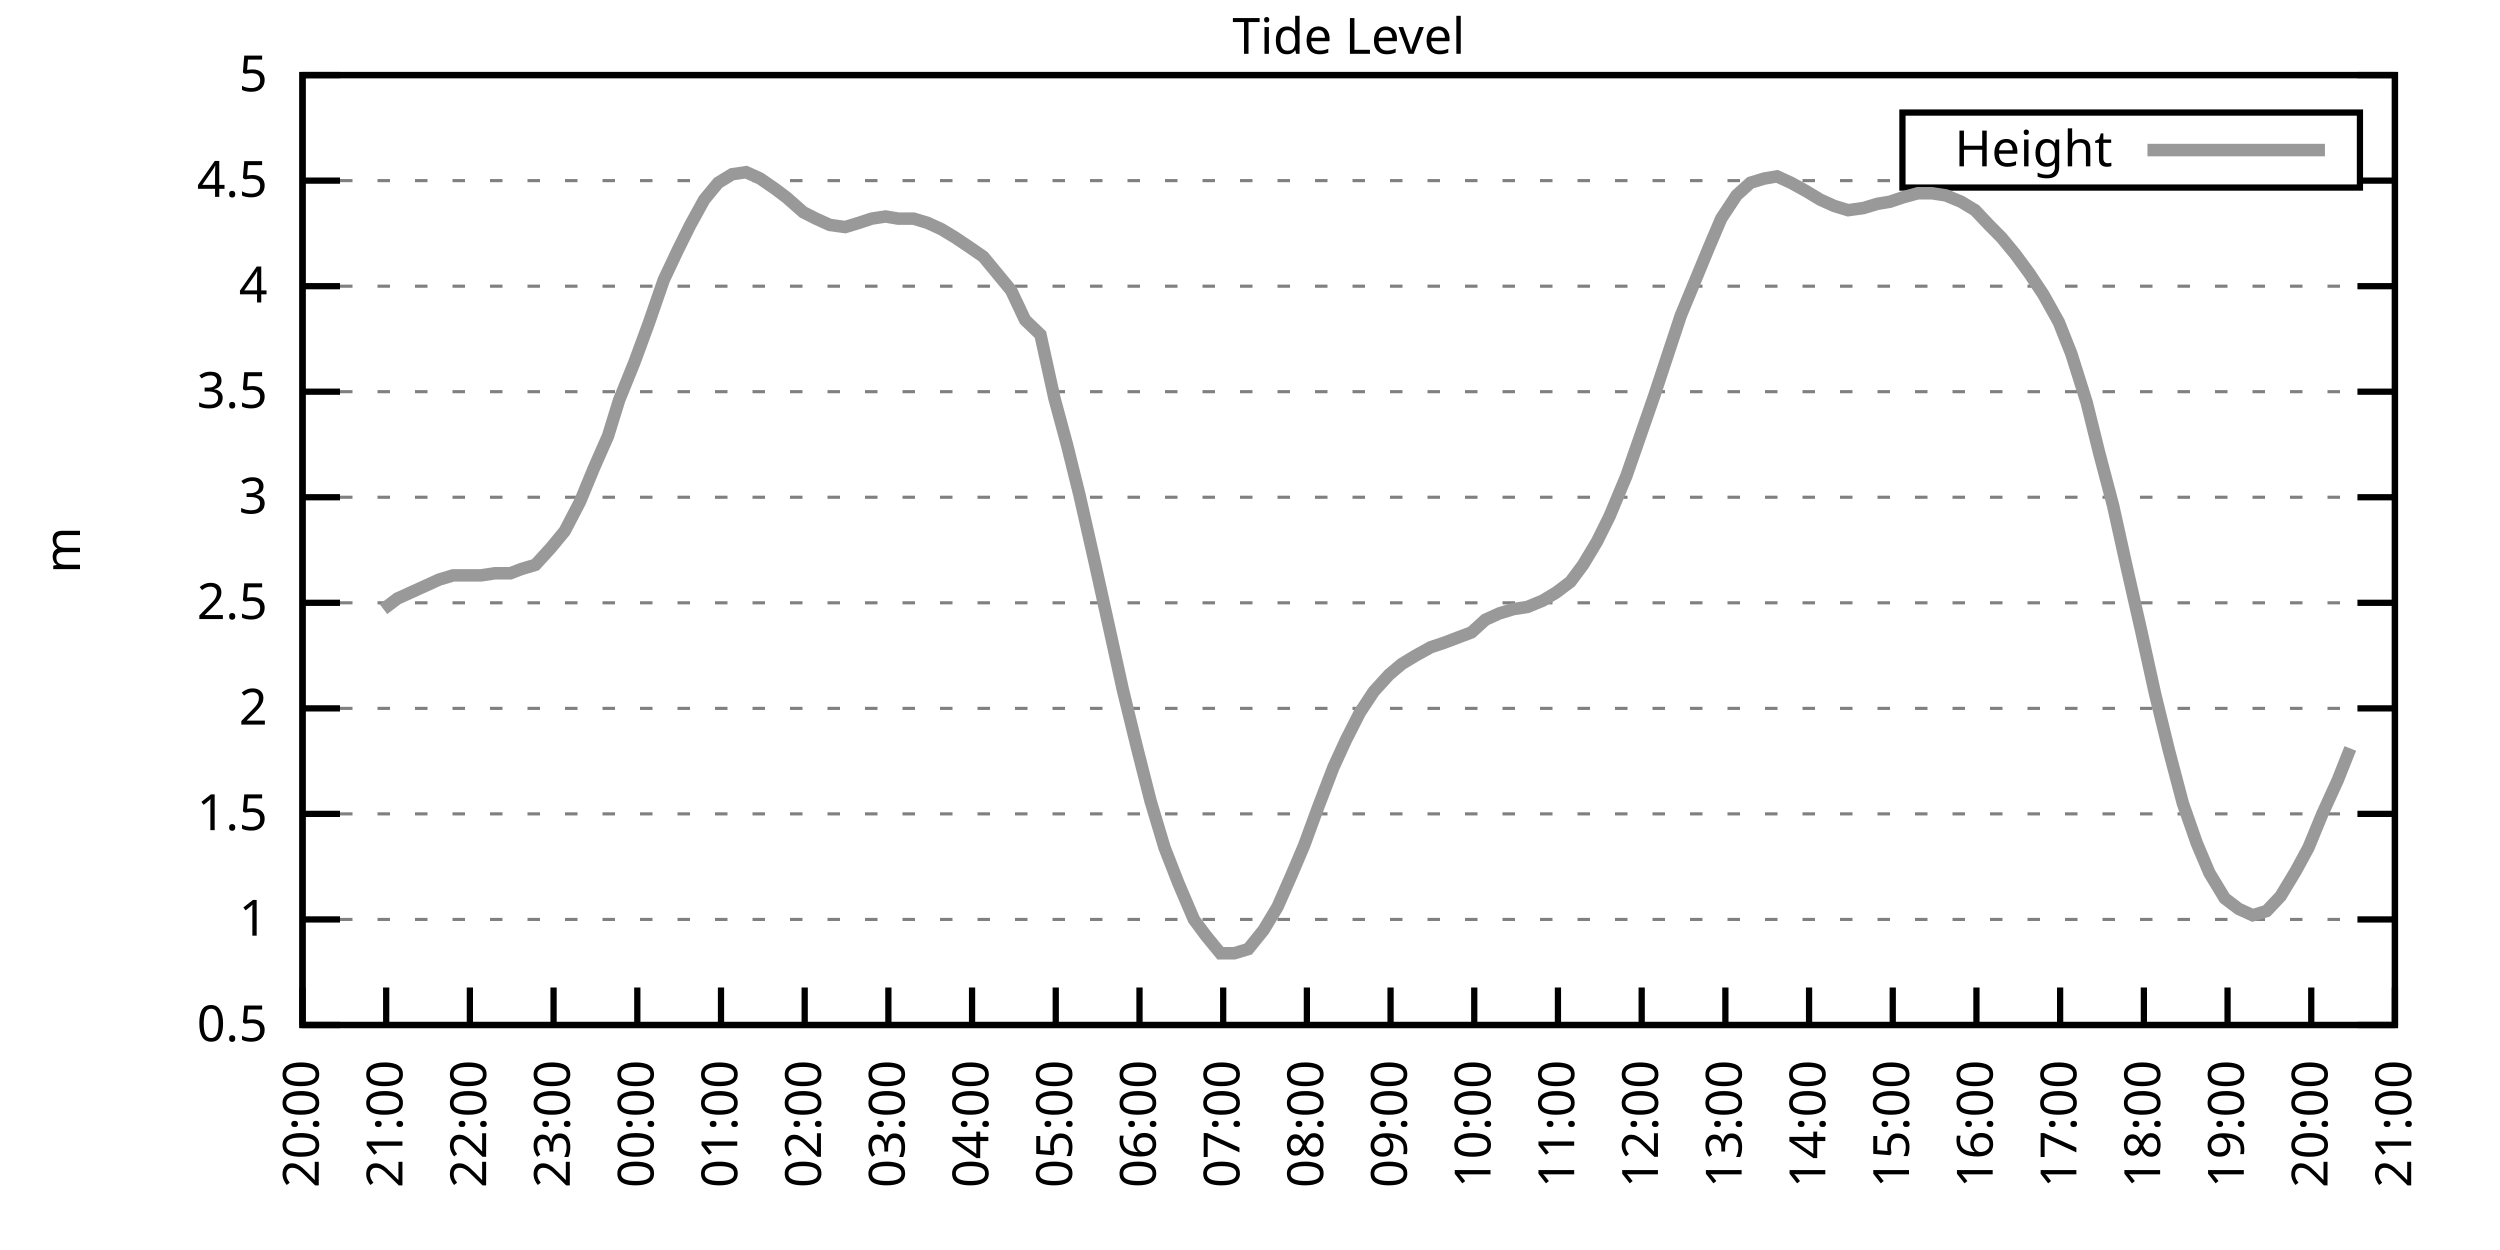
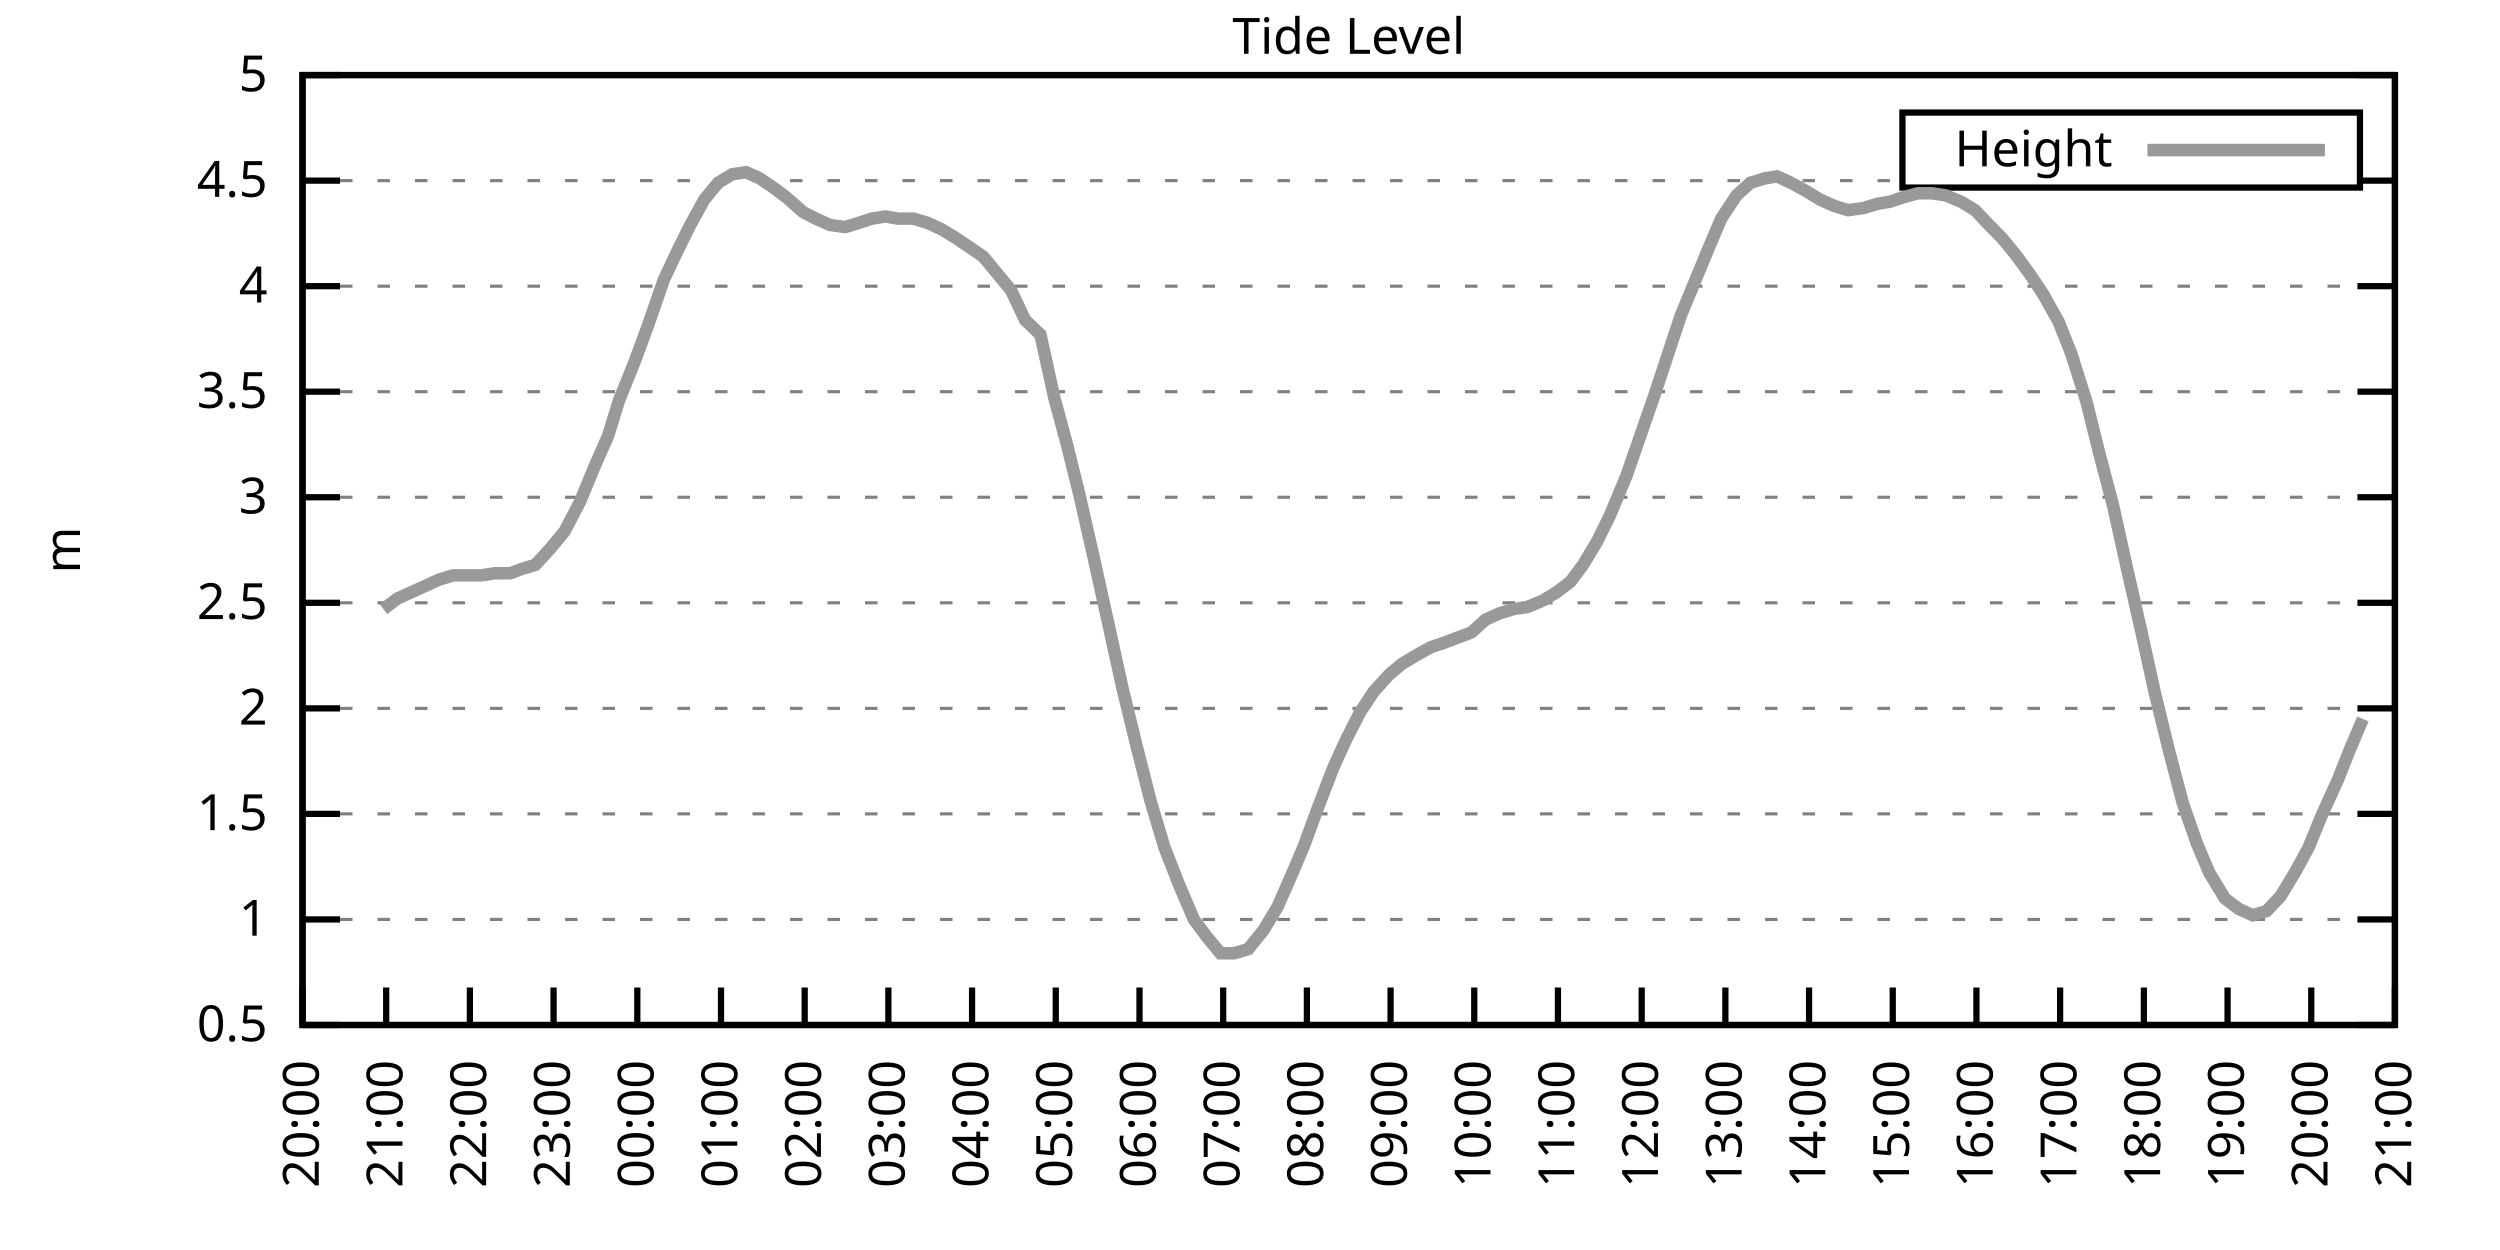
<svg xmlns="http://www.w3.org/2000/svg" xmlns:xlink="http://www.w3.org/1999/xlink" width="400" height="200" viewBox="0 0 400 200">
  <g id="gnuplot_canvas">
    <rect x="0" y="0" width="400" height="200" fill="none" />
    <defs>
      <circle id="gpDot" r="0.5" stroke-width="0.5" stroke="currentColor" />
      <path id="gpPt0" stroke-width="0.333" stroke="currentColor" d="M-1,0 h2 M0,-1 v2" />
      <path id="gpPt1" stroke-width="0.333" stroke="currentColor" d="M-1,-1 L1,1 M1,-1 L-1,1" />
      <path id="gpPt2" stroke-width="0.333" stroke="currentColor" d="M-1,0 L1,0 M0,-1 L0,1 M-1,-1 L1,1 M-1,1 L1,-1" />
      <rect id="gpPt3" stroke-width="0.333" stroke="currentColor" x="-1" y="-1" width="2" height="2" />
      <rect id="gpPt4" stroke-width="0.333" stroke="currentColor" fill="currentColor" x="-1" y="-1" width="2" height="2" />
      <circle id="gpPt5" stroke-width="0.333" stroke="currentColor" cx="0" cy="0" r="1" />
      <use xlink:href="#gpPt5" id="gpPt6" fill="currentColor" stroke="none" />
      <path id="gpPt7" stroke-width="0.333" stroke="currentColor" d="M0,-1.33 L-1.33,0.67 L1.33,0.67 z" />
      <use xlink:href="#gpPt7" id="gpPt8" fill="currentColor" stroke="none" />
      <use xlink:href="#gpPt7" id="gpPt9" stroke="currentColor" transform="rotate(180)" />
      <use xlink:href="#gpPt9" id="gpPt10" fill="currentColor" stroke="none" />
      <use xlink:href="#gpPt3" id="gpPt11" stroke="currentColor" transform="rotate(45)" />
      <use xlink:href="#gpPt11" id="gpPt12" fill="currentColor" stroke="none" />
      <path id="gpPt13" stroke-width="0.333" stroke="currentColor" d="M0,1.330 L1.265,0.411 L0.782,-1.067 L-0.782,-1.076 L-1.265,0.411 z" />
      <use xlink:href="#gpPt13" id="gpPt14" fill="currentColor" stroke="none" />
      <filter id="textbox" filterUnits="objectBoundingBox" x="0" y="0" height="1" width="1">
        <feFlood flood-color="white" flood-opacity="1" result="bgnd" />
        <feComposite in="SourceGraphic" in2="bgnd" operator="atop" />
      </filter>
      <filter id="greybox" filterUnits="objectBoundingBox" x="0" y="0" height="1" width="1">
        <feFlood flood-color="lightgrey" flood-opacity="1" result="grey" />
        <feComposite in="SourceGraphic" in2="grey" operator="atop" />
      </filter>
    </defs>
    <g fill="none" color="white" stroke="currentColor" stroke-width="1.00" stroke-linecap="butt" stroke-linejoin="miter">
</g>
    <g fill="none" color="black" stroke="currentColor" stroke-width="1.00" stroke-linecap="butt" stroke-linejoin="miter">
      <g stroke="none" shape-rendering="crispEdges">
        <polygon fill="rgb(255, 255, 255)" points="48.40,164.00 383.18,164.00 383.18,12.02 48.40,12.02 " />
      </g>
    </g>
    <g fill="none" color="black" stroke="currentColor" stroke-width="1.00" stroke-linecap="butt" stroke-linejoin="miter">
</g>
    <g fill="none" color="black" stroke="black" stroke-width="0.50" stroke-linecap="butt" stroke-linejoin="miter">
</g>
    <g fill="none" color="gray" stroke="currentColor" stroke-width="0.50" stroke-linecap="butt" stroke-linejoin="miter">
      <path stroke="gray" stroke-dasharray="2,4" class="gridline" d="M48.40,164.00 L383.19,164.00  " />
    </g>
    <g fill="none" color="gray" stroke="gray" stroke-width="1.00" stroke-linecap="butt" stroke-linejoin="miter">
</g>
    <g fill="none" color="black" stroke="currentColor" stroke-width="1.00" stroke-linecap="butt" stroke-linejoin="miter">
      <path stroke="black" d="M48.40,164.00 L54.40,164.00 M383.19,164.00 L377.19,164.00  " />
      <g transform="translate(42.80,166.60)" stroke="none" fill="black" font-family="Sans" font-size="8.00" text-anchor="end">
        <text>
          <tspan font-family="Sans"> 0.5</tspan>
        </text>
      </g>
    </g>
    <g fill="none" color="black" stroke="currentColor" stroke-width="1.00" stroke-linecap="butt" stroke-linejoin="miter">
</g>
    <g fill="none" color="black" stroke="black" stroke-width="0.50" stroke-linecap="butt" stroke-linejoin="miter">
</g>
    <g fill="none" color="gray" stroke="currentColor" stroke-width="0.50" stroke-linecap="butt" stroke-linejoin="miter">
      <path stroke="gray" stroke-dasharray="2,4" class="gridline" d="M48.40,147.11 L383.19,147.11  " />
    </g>
    <g fill="none" color="gray" stroke="gray" stroke-width="1.00" stroke-linecap="butt" stroke-linejoin="miter">
</g>
    <g fill="none" color="black" stroke="currentColor" stroke-width="1.00" stroke-linecap="butt" stroke-linejoin="miter">
      <path stroke="black" d="M48.40,147.11 L54.40,147.11 M383.19,147.11 L377.19,147.11  " />
      <g transform="translate(42.80,149.71)" stroke="none" fill="black" font-family="Sans" font-size="8.00" text-anchor="end">
        <text>
          <tspan font-family="Sans"> 1</tspan>
        </text>
      </g>
    </g>
    <g fill="none" color="black" stroke="currentColor" stroke-width="1.00" stroke-linecap="butt" stroke-linejoin="miter">
</g>
    <g fill="none" color="black" stroke="black" stroke-width="0.50" stroke-linecap="butt" stroke-linejoin="miter">
</g>
    <g fill="none" color="gray" stroke="currentColor" stroke-width="0.50" stroke-linecap="butt" stroke-linejoin="miter">
      <path stroke="gray" stroke-dasharray="2,4" class="gridline" d="M48.40,130.22 L383.19,130.22  " />
    </g>
    <g fill="none" color="gray" stroke="gray" stroke-width="1.00" stroke-linecap="butt" stroke-linejoin="miter">
</g>
    <g fill="none" color="black" stroke="currentColor" stroke-width="1.00" stroke-linecap="butt" stroke-linejoin="miter">
      <path stroke="black" d="M48.40,130.22 L54.40,130.22 M383.19,130.22 L377.19,130.22  " />
      <g transform="translate(42.80,132.82)" stroke="none" fill="black" font-family="Sans" font-size="8.00" text-anchor="end">
        <text>
          <tspan font-family="Sans"> 1.5</tspan>
        </text>
      </g>
    </g>
    <g fill="none" color="black" stroke="currentColor" stroke-width="1.00" stroke-linecap="butt" stroke-linejoin="miter">
</g>
    <g fill="none" color="black" stroke="black" stroke-width="0.50" stroke-linecap="butt" stroke-linejoin="miter">
</g>
    <g fill="none" color="gray" stroke="currentColor" stroke-width="0.50" stroke-linecap="butt" stroke-linejoin="miter">
      <path stroke="gray" stroke-dasharray="2,4" class="gridline" d="M48.40,113.34 L383.19,113.34  " />
    </g>
    <g fill="none" color="gray" stroke="gray" stroke-width="1.00" stroke-linecap="butt" stroke-linejoin="miter">
</g>
    <g fill="none" color="black" stroke="currentColor" stroke-width="1.00" stroke-linecap="butt" stroke-linejoin="miter">
      <path stroke="black" d="M48.40,113.34 L54.40,113.34 M383.19,113.34 L377.19,113.34  " />
      <g transform="translate(42.80,115.94)" stroke="none" fill="black" font-family="Sans" font-size="8.00" text-anchor="end">
        <text>
          <tspan font-family="Sans"> 2</tspan>
        </text>
      </g>
    </g>
    <g fill="none" color="black" stroke="currentColor" stroke-width="1.00" stroke-linecap="butt" stroke-linejoin="miter">
</g>
    <g fill="none" color="black" stroke="black" stroke-width="0.50" stroke-linecap="butt" stroke-linejoin="miter">
</g>
    <g fill="none" color="gray" stroke="currentColor" stroke-width="0.50" stroke-linecap="butt" stroke-linejoin="miter">
      <path stroke="gray" stroke-dasharray="2,4" class="gridline" d="M48.40,96.45 L383.19,96.45  " />
    </g>
    <g fill="none" color="gray" stroke="gray" stroke-width="1.00" stroke-linecap="butt" stroke-linejoin="miter">
</g>
    <g fill="none" color="black" stroke="currentColor" stroke-width="1.00" stroke-linecap="butt" stroke-linejoin="miter">
      <path stroke="black" d="M48.40,96.45 L54.40,96.45 M383.19,96.45 L377.19,96.45  " />
      <g transform="translate(42.80,99.05)" stroke="none" fill="black" font-family="Sans" font-size="8.00" text-anchor="end">
        <text>
          <tspan font-family="Sans"> 2.5</tspan>
        </text>
      </g>
    </g>
    <g fill="none" color="black" stroke="currentColor" stroke-width="1.00" stroke-linecap="butt" stroke-linejoin="miter">
</g>
    <g fill="none" color="black" stroke="black" stroke-width="0.50" stroke-linecap="butt" stroke-linejoin="miter">
</g>
    <g fill="none" color="gray" stroke="currentColor" stroke-width="0.50" stroke-linecap="butt" stroke-linejoin="miter">
      <path stroke="gray" stroke-dasharray="2,4" class="gridline" d="M48.40,79.56 L383.19,79.56  " />
    </g>
    <g fill="none" color="gray" stroke="gray" stroke-width="1.00" stroke-linecap="butt" stroke-linejoin="miter">
</g>
    <g fill="none" color="black" stroke="currentColor" stroke-width="1.00" stroke-linecap="butt" stroke-linejoin="miter">
      <path stroke="black" d="M48.40,79.56 L54.40,79.56 M383.19,79.56 L377.19,79.56  " />
      <g transform="translate(42.80,82.16)" stroke="none" fill="black" font-family="Sans" font-size="8.00" text-anchor="end">
        <text>
          <tspan font-family="Sans"> 3</tspan>
        </text>
      </g>
    </g>
    <g fill="none" color="black" stroke="currentColor" stroke-width="1.00" stroke-linecap="butt" stroke-linejoin="miter">
</g>
    <g fill="none" color="black" stroke="black" stroke-width="0.50" stroke-linecap="butt" stroke-linejoin="miter">
</g>
    <g fill="none" color="gray" stroke="currentColor" stroke-width="0.50" stroke-linecap="butt" stroke-linejoin="miter">
      <path stroke="gray" stroke-dasharray="2,4" class="gridline" d="M48.40,62.67 L383.19,62.67  " />
    </g>
    <g fill="none" color="gray" stroke="gray" stroke-width="1.00" stroke-linecap="butt" stroke-linejoin="miter">
</g>
    <g fill="none" color="black" stroke="currentColor" stroke-width="1.00" stroke-linecap="butt" stroke-linejoin="miter">
      <path stroke="black" d="M48.40,62.67 L54.40,62.67 M383.19,62.67 L377.19,62.67  " />
      <g transform="translate(42.80,65.27)" stroke="none" fill="black" font-family="Sans" font-size="8.00" text-anchor="end">
        <text>
          <tspan font-family="Sans"> 3.5</tspan>
        </text>
      </g>
    </g>
    <g fill="none" color="black" stroke="currentColor" stroke-width="1.00" stroke-linecap="butt" stroke-linejoin="miter">
</g>
    <g fill="none" color="black" stroke="black" stroke-width="0.50" stroke-linecap="butt" stroke-linejoin="miter">
</g>
    <g fill="none" color="gray" stroke="currentColor" stroke-width="0.50" stroke-linecap="butt" stroke-linejoin="miter">
      <path stroke="gray" stroke-dasharray="2,4" class="gridline" d="M48.40,45.79 L383.19,45.79  " />
    </g>
    <g fill="none" color="gray" stroke="gray" stroke-width="1.00" stroke-linecap="butt" stroke-linejoin="miter">
</g>
    <g fill="none" color="black" stroke="currentColor" stroke-width="1.00" stroke-linecap="butt" stroke-linejoin="miter">
      <path stroke="black" d="M48.40,45.79 L54.40,45.79 M383.19,45.79 L377.19,45.79  " />
      <g transform="translate(42.80,48.39)" stroke="none" fill="black" font-family="Sans" font-size="8.00" text-anchor="end">
        <text>
          <tspan font-family="Sans"> 4</tspan>
        </text>
      </g>
    </g>
    <g fill="none" color="black" stroke="currentColor" stroke-width="1.00" stroke-linecap="butt" stroke-linejoin="miter">
</g>
    <g fill="none" color="black" stroke="black" stroke-width="0.50" stroke-linecap="butt" stroke-linejoin="miter">
</g>
    <g fill="none" color="gray" stroke="currentColor" stroke-width="0.50" stroke-linecap="butt" stroke-linejoin="miter">
      <path stroke="gray" stroke-dasharray="2,4" class="gridline" d="M48.40,28.90 L304.39,28.90 M377.59,28.90 L383.19,28.90  " />
    </g>
    <g fill="none" color="gray" stroke="gray" stroke-width="1.00" stroke-linecap="butt" stroke-linejoin="miter">
</g>
    <g fill="none" color="black" stroke="currentColor" stroke-width="1.00" stroke-linecap="butt" stroke-linejoin="miter">
      <path stroke="black" d="M48.40,28.90 L54.40,28.90 M383.19,28.90 L377.19,28.90  " />
      <g transform="translate(42.80,31.50)" stroke="none" fill="black" font-family="Sans" font-size="8.00" text-anchor="end">
        <text>
          <tspan font-family="Sans"> 4.5</tspan>
        </text>
      </g>
    </g>
    <g fill="none" color="black" stroke="currentColor" stroke-width="1.00" stroke-linecap="butt" stroke-linejoin="miter">
</g>
    <g fill="none" color="black" stroke="black" stroke-width="0.50" stroke-linecap="butt" stroke-linejoin="miter">
</g>
    <g fill="none" color="gray" stroke="currentColor" stroke-width="0.50" stroke-linecap="butt" stroke-linejoin="miter">
      <path stroke="gray" stroke-dasharray="2,4" class="gridline" d="M48.40,12.01 L383.19,12.01  " />
    </g>
    <g fill="none" color="gray" stroke="gray" stroke-width="1.00" stroke-linecap="butt" stroke-linejoin="miter">
</g>
    <g fill="none" color="black" stroke="currentColor" stroke-width="1.00" stroke-linecap="butt" stroke-linejoin="miter">
      <path stroke="black" d="M48.40,12.01 L54.40,12.01 M383.19,12.01 L377.19,12.01  " />
      <g transform="translate(42.80,14.61)" stroke="none" fill="black" font-family="Sans" font-size="8.00" text-anchor="end">
        <text>
          <tspan font-family="Sans"> 5</tspan>
        </text>
      </g>
    </g>
    <g fill="none" color="black" stroke="currentColor" stroke-width="1.00" stroke-linecap="butt" stroke-linejoin="miter">
      <path stroke="black" d="M48.40,164.00 L48.40,158.00  " />
      <g transform="translate(51.00,169.60) rotate(270.00)" stroke="none" fill="black" font-family="Sans" font-size="8.00" text-anchor="end">
        <text>
          <tspan font-family="Sans">20:00</tspan>
        </text>
      </g>
    </g>
    <g fill="none" color="black" stroke="currentColor" stroke-width="1.00" stroke-linecap="butt" stroke-linejoin="miter">
      <path stroke="black" d="M61.79,164.00 L61.79,158.00  " />
      <g transform="translate(64.39,169.60) rotate(270.00)" stroke="none" fill="black" font-family="Sans" font-size="8.00" text-anchor="end">
        <text>
          <tspan font-family="Sans">21:00</tspan>
        </text>
      </g>
    </g>
    <g fill="none" color="black" stroke="currentColor" stroke-width="1.00" stroke-linecap="butt" stroke-linejoin="miter">
      <path stroke="black" d="M75.18,164.00 L75.18,158.00  " />
      <g transform="translate(77.78,169.60) rotate(270.00)" stroke="none" fill="black" font-family="Sans" font-size="8.00" text-anchor="end">
        <text>
          <tspan font-family="Sans">22:00</tspan>
        </text>
      </g>
    </g>
    <g fill="none" color="black" stroke="currentColor" stroke-width="1.00" stroke-linecap="butt" stroke-linejoin="miter">
      <path stroke="black" d="M88.57,164.00 L88.57,158.00  " />
      <g transform="translate(91.17,169.60) rotate(270.00)" stroke="none" fill="black" font-family="Sans" font-size="8.00" text-anchor="end">
        <text>
          <tspan font-family="Sans">23:00</tspan>
        </text>
      </g>
    </g>
    <g fill="none" color="black" stroke="currentColor" stroke-width="1.00" stroke-linecap="butt" stroke-linejoin="miter">
      <path stroke="black" d="M101.97,164.00 L101.97,158.00  " />
      <g transform="translate(104.57,169.60) rotate(270.00)" stroke="none" fill="black" font-family="Sans" font-size="8.00" text-anchor="end">
        <text>
          <tspan font-family="Sans">00:00</tspan>
        </text>
      </g>
    </g>
    <g fill="none" color="black" stroke="currentColor" stroke-width="1.00" stroke-linecap="butt" stroke-linejoin="miter">
      <path stroke="black" d="M115.36,164.00 L115.36,158.00  " />
      <g transform="translate(117.96,169.60) rotate(270.00)" stroke="none" fill="black" font-family="Sans" font-size="8.00" text-anchor="end">
        <text>
          <tspan font-family="Sans">01:00</tspan>
        </text>
      </g>
    </g>
    <g fill="none" color="black" stroke="currentColor" stroke-width="1.00" stroke-linecap="butt" stroke-linejoin="miter">
      <path stroke="black" d="M128.75,164.00 L128.75,158.00  " />
      <g transform="translate(131.35,169.60) rotate(270.00)" stroke="none" fill="black" font-family="Sans" font-size="8.00" text-anchor="end">
        <text>
          <tspan font-family="Sans">02:00</tspan>
        </text>
      </g>
    </g>
    <g fill="none" color="black" stroke="currentColor" stroke-width="1.00" stroke-linecap="butt" stroke-linejoin="miter">
      <path stroke="black" d="M142.14,164.00 L142.14,158.00  " />
      <g transform="translate(144.74,169.60) rotate(270.00)" stroke="none" fill="black" font-family="Sans" font-size="8.00" text-anchor="end">
        <text>
          <tspan font-family="Sans">03:00</tspan>
        </text>
      </g>
    </g>
    <g fill="none" color="black" stroke="currentColor" stroke-width="1.00" stroke-linecap="butt" stroke-linejoin="miter">
      <path stroke="black" d="M155.53,164.00 L155.53,158.00  " />
      <g transform="translate(158.13,169.60) rotate(270.00)" stroke="none" fill="black" font-family="Sans" font-size="8.00" text-anchor="end">
        <text>
          <tspan font-family="Sans">04:00</tspan>
        </text>
      </g>
    </g>
    <g fill="none" color="black" stroke="currentColor" stroke-width="1.00" stroke-linecap="butt" stroke-linejoin="miter">
      <path stroke="black" d="M168.92,164.00 L168.92,158.00  " />
      <g transform="translate(171.52,169.60) rotate(270.00)" stroke="none" fill="black" font-family="Sans" font-size="8.00" text-anchor="end">
        <text>
          <tspan font-family="Sans">05:00</tspan>
        </text>
      </g>
    </g>
    <g fill="none" color="black" stroke="currentColor" stroke-width="1.00" stroke-linecap="butt" stroke-linejoin="miter">
      <path stroke="black" d="M182.32,164.00 L182.32,158.00  " />
      <g transform="translate(184.92,169.60) rotate(270.00)" stroke="none" fill="black" font-family="Sans" font-size="8.00" text-anchor="end">
        <text>
          <tspan font-family="Sans">06:00</tspan>
        </text>
      </g>
    </g>
    <g fill="none" color="black" stroke="currentColor" stroke-width="1.00" stroke-linecap="butt" stroke-linejoin="miter">
      <path stroke="black" d="M195.71,164.00 L195.71,158.00  " />
      <g transform="translate(198.31,169.60) rotate(270.00)" stroke="none" fill="black" font-family="Sans" font-size="8.00" text-anchor="end">
        <text>
          <tspan font-family="Sans">07:00</tspan>
        </text>
      </g>
    </g>
    <g fill="none" color="black" stroke="currentColor" stroke-width="1.00" stroke-linecap="butt" stroke-linejoin="miter">
      <path stroke="black" d="M209.10,164.00 L209.10,158.00  " />
      <g transform="translate(211.70,169.60) rotate(270.00)" stroke="none" fill="black" font-family="Sans" font-size="8.00" text-anchor="end">
        <text>
          <tspan font-family="Sans">08:00</tspan>
        </text>
      </g>
    </g>
    <g fill="none" color="black" stroke="currentColor" stroke-width="1.00" stroke-linecap="butt" stroke-linejoin="miter">
      <path stroke="black" d="M222.49,164.00 L222.49,158.00  " />
      <g transform="translate(225.09,169.60) rotate(270.00)" stroke="none" fill="black" font-family="Sans" font-size="8.00" text-anchor="end">
        <text>
          <tspan font-family="Sans">09:00</tspan>
        </text>
      </g>
    </g>
    <g fill="none" color="black" stroke="currentColor" stroke-width="1.00" stroke-linecap="butt" stroke-linejoin="miter">
      <path stroke="black" d="M235.88,164.00 L235.88,158.00  " />
      <g transform="translate(238.48,169.60) rotate(270.00)" stroke="none" fill="black" font-family="Sans" font-size="8.00" text-anchor="end">
        <text>
          <tspan font-family="Sans">10:00</tspan>
        </text>
      </g>
    </g>
    <g fill="none" color="black" stroke="currentColor" stroke-width="1.00" stroke-linecap="butt" stroke-linejoin="miter">
      <path stroke="black" d="M249.27,164.00 L249.27,158.00  " />
      <g transform="translate(251.87,169.60) rotate(270.00)" stroke="none" fill="black" font-family="Sans" font-size="8.00" text-anchor="end">
        <text>
          <tspan font-family="Sans">11:00</tspan>
        </text>
      </g>
    </g>
    <g fill="none" color="black" stroke="currentColor" stroke-width="1.00" stroke-linecap="butt" stroke-linejoin="miter">
      <path stroke="black" d="M262.67,164.00 L262.67,158.00  " />
      <g transform="translate(265.27,169.60) rotate(270.00)" stroke="none" fill="black" font-family="Sans" font-size="8.00" text-anchor="end">
        <text>
          <tspan font-family="Sans">12:00</tspan>
        </text>
      </g>
    </g>
    <g fill="none" color="black" stroke="currentColor" stroke-width="1.00" stroke-linecap="butt" stroke-linejoin="miter">
      <path stroke="black" d="M276.06,164.00 L276.06,158.00  " />
      <g transform="translate(278.66,169.60) rotate(270.00)" stroke="none" fill="black" font-family="Sans" font-size="8.00" text-anchor="end">
        <text>
          <tspan font-family="Sans">13:00</tspan>
        </text>
      </g>
    </g>
    <g fill="none" color="black" stroke="currentColor" stroke-width="1.00" stroke-linecap="butt" stroke-linejoin="miter">
      <path stroke="black" d="M289.45,164.00 L289.45,158.00  " />
      <g transform="translate(292.05,169.60) rotate(270.00)" stroke="none" fill="black" font-family="Sans" font-size="8.00" text-anchor="end">
        <text>
          <tspan font-family="Sans">14:00</tspan>
        </text>
      </g>
    </g>
    <g fill="none" color="black" stroke="currentColor" stroke-width="1.00" stroke-linecap="butt" stroke-linejoin="miter">
      <path stroke="black" d="M302.84,164.00 L302.84,158.00  " />
      <g transform="translate(305.44,169.60) rotate(270.00)" stroke="none" fill="black" font-family="Sans" font-size="8.00" text-anchor="end">
        <text>
          <tspan font-family="Sans">15:00</tspan>
        </text>
      </g>
    </g>
    <g fill="none" color="black" stroke="currentColor" stroke-width="1.00" stroke-linecap="butt" stroke-linejoin="miter">
      <path stroke="black" d="M316.23,164.00 L316.23,158.00  " />
      <g transform="translate(318.83,169.60) rotate(270.00)" stroke="none" fill="black" font-family="Sans" font-size="8.00" text-anchor="end">
        <text>
          <tspan font-family="Sans">16:00</tspan>
        </text>
      </g>
    </g>
    <g fill="none" color="black" stroke="currentColor" stroke-width="1.00" stroke-linecap="butt" stroke-linejoin="miter">
      <path stroke="black" d="M329.62,164.00 L329.62,158.00  " />
      <g transform="translate(332.22,169.60) rotate(270.00)" stroke="none" fill="black" font-family="Sans" font-size="8.00" text-anchor="end">
        <text>
          <tspan font-family="Sans">17:00</tspan>
        </text>
      </g>
    </g>
    <g fill="none" color="black" stroke="currentColor" stroke-width="1.00" stroke-linecap="butt" stroke-linejoin="miter">
      <path stroke="black" d="M343.02,164.00 L343.02,158.00  " />
      <g transform="translate(345.62,169.60) rotate(270.00)" stroke="none" fill="black" font-family="Sans" font-size="8.00" text-anchor="end">
        <text>
          <tspan font-family="Sans">18:00</tspan>
        </text>
      </g>
    </g>
    <g fill="none" color="black" stroke="currentColor" stroke-width="1.00" stroke-linecap="butt" stroke-linejoin="miter">
      <path stroke="black" d="M356.41,164.00 L356.41,158.00  " />
      <g transform="translate(359.01,169.60) rotate(270.00)" stroke="none" fill="black" font-family="Sans" font-size="8.00" text-anchor="end">
        <text>
          <tspan font-family="Sans">19:00</tspan>
        </text>
      </g>
    </g>
    <g fill="none" color="black" stroke="currentColor" stroke-width="1.00" stroke-linecap="butt" stroke-linejoin="miter">
      <path stroke="black" d="M369.80,164.00 L369.80,158.00  " />
      <g transform="translate(372.40,169.60) rotate(270.00)" stroke="none" fill="black" font-family="Sans" font-size="8.00" text-anchor="end">
        <text>
          <tspan font-family="Sans">20:00</tspan>
        </text>
      </g>
    </g>
    <g fill="none" color="black" stroke="currentColor" stroke-width="1.00" stroke-linecap="butt" stroke-linejoin="miter">
      <path stroke="black" d="M383.19,164.00 L383.19,158.00  " />
      <g transform="translate(385.79,169.60) rotate(270.00)" stroke="none" fill="black" font-family="Sans" font-size="8.00" text-anchor="end">
        <text>
          <tspan font-family="Sans">21:00</tspan>
        </text>
      </g>
    </g>
    <g fill="none" color="black" stroke="currentColor" stroke-width="1.00" stroke-linecap="butt" stroke-linejoin="miter">
</g>
    <g fill="none" color="black" stroke="currentColor" stroke-width="1.00" stroke-linecap="butt" stroke-linejoin="miter">
      <path stroke="black" d="M48.40,12.01 L48.40,164.00 L383.19,164.00 L383.19,12.01 L48.40,12.01 Z  " />
    </g>
    <g fill="none" color="black" stroke="currentColor" stroke-width="1.00" stroke-linecap="butt" stroke-linejoin="miter">
</g>
    <g fill="none" color="black" stroke="currentColor" stroke-width="1.00" stroke-linecap="butt" stroke-linejoin="miter">
      <path stroke="black" d="M304.39,30.01 L304.39,18.01 L377.59,18.01 L377.59,30.01 L304.39,30.01 Z  " />
    </g>
    <g id="Tide_level_plot_1">
      <g fill="none" color="white" stroke="black" stroke-width="2.00" stroke-linecap="butt" stroke-linejoin="miter">
</g>
      <g fill="none" color="black" stroke="currentColor" stroke-width="2.00" stroke-linecap="butt" stroke-linejoin="miter">
        <g transform="translate(337.99,26.61)" stroke="none" fill="black" font-family="Sans" font-size="8.00" text-anchor="end">
          <text>
            <tspan font-family="Sans">Height</tspan>
          </text>
        </g>
      </g>
      <g fill="none" color="black" stroke="currentColor" stroke-width="2.00" stroke-linecap="butt" stroke-linejoin="miter">
-         <path stroke="rgb(153, 153, 153)" d="M343.59,24.01 L371.99,24.01 M61.35,97.46 L63.58,95.77 L70.27,92.73 L72.50,92.06 L74.96,92.06 L76.97,92.06   L79.20,91.72 L81.66,91.72 L83.44,91.04 L85.67,90.37 L88.13,87.67 L90.36,84.97 L92.82,80.24 L95.05,74.83   L97.28,69.77 L99.06,64.02 L101.52,57.94 L103.75,51.87 L106.21,44.77 L108.44,40.04 L110.45,35.99 L112.68,31.94   L114.91,29.24 L117.14,27.88 L119.38,27.55 L121.61,28.56 L124.06,30.25 L125.85,31.60 L128.53,33.96 L130.54,34.98   L132.77,35.99 L135.22,36.33 L137.45,35.65 L139.46,34.98 L141.69,34.64 L143.70,34.98 L146.16,34.98 L148.39,35.65   L150.62,36.67 L152.85,38.02 L154.86,39.37 L157.32,41.06 L159.55,43.76 L161.78,46.46 L164.01,51.19 L166.47,53.55   L168.70,63.69 L170.71,71.12 L172.72,79.22 L175.17,90.03 L177.41,100.16 L179.64,110.30 L181.87,119.42 L184.10,128.20   L186.33,135.63 L188.57,141.37 L191.02,147.11 L193.03,149.81 L195.26,152.52 L197.49,152.52 L199.73,151.84 L202.18,148.80   L204.41,145.09 L206.64,140.02 L208.65,135.29 L210.88,129.21 L213.34,122.79 L215.35,118.40 L217.58,114.01 L219.81,110.63   L222.27,107.93 L224.28,106.24 L226.51,104.89 L228.96,103.54 L230.97,102.87 L235.44,101.18 L237.67,99.15 L239.90,98.14   L242.13,97.46 L244.36,97.12 L246.82,96.11 L249.05,94.76 L251.28,93.07 L253.29,90.37 L255.52,86.65 L257.53,82.60   L260.21,76.18 L264.67,63.35 L266.68,57.27 L268.92,50.51 L271.15,45.11 L273.38,39.71 L275.39,34.98 L277.84,31.26   L280.07,29.24 L282.31,28.56 L284.32,28.22 L286.55,29.24 L289.00,30.59 L291.23,31.94 L293.47,32.95 L295.70,33.63   L298.15,33.29 L300.39,32.61 L302.39,32.28 L304.40,31.60 L306.86,30.92 L309.09,30.92 L311.32,31.26 L313.78,32.28   L316.01,33.63 L318.24,35.99 L320.25,38.02 L322.48,40.72 L324.71,43.76 L326.95,47.14 L329.40,51.53 L331.41,56.59   L333.86,64.36 L335.87,72.47 L338.10,80.91 L340.34,91.04 L342.57,100.84 L344.80,110.97 L347.03,120.09 L349.26,128.54   L351.50,134.95 L353.51,139.68 L355.96,143.73 L358.19,145.42 L360.42,146.44 L362.66,145.76 L364.89,143.40 L367.34,139.34   L369.35,135.63 L371.58,130.22 L374.04,124.82 L376.05,119.75  " />
+         <path stroke="rgb(153, 153, 153)" d="M343.59,24.01 L371.99,24.01 M61.35,97.46 L63.58,95.77 L70.27,92.73 L72.50,92.06 L74.96,92.06 L76.97,92.06   L79.20,91.72 L81.66,91.72 L83.44,91.04 L85.67,90.37 L88.13,87.67 L90.36,84.97 L92.82,80.24 L95.05,74.83   L97.28,69.77 L99.06,64.02 L101.52,57.94 L103.75,51.87 L106.21,44.77 L108.44,40.04 L110.45,35.99 L112.68,31.94   L114.91,29.24 L117.14,27.88 L119.38,27.55 L121.61,28.56 L124.06,30.25 L125.85,31.60 L128.53,33.96 L130.54,34.98   L132.77,35.99 L135.22,36.33 L137.45,35.65 L139.46,34.98 L141.69,34.64 L143.70,34.98 L146.16,34.98 L148.39,35.65   L150.62,36.67 L152.85,38.02 L154.86,39.37 L157.32,41.06 L159.55,43.76 L161.78,46.46 L164.01,51.19 L166.47,53.55   L168.70,63.69 L170.71,71.12 L172.72,79.22 L175.17,90.03 L177.41,100.16 L179.64,110.30 L181.87,119.42 L184.10,128.20   L186.33,135.63 L188.57,141.37 L191.02,147.11 L193.03,149.81 L195.26,152.52 L197.49,152.52 L199.73,151.84 L202.18,148.80   L204.41,145.09 L206.64,140.02 L208.65,135.29 L210.88,129.21 L213.34,122.79 L215.35,118.40 L217.58,114.01 L219.81,110.63   L222.27,107.93 L224.28,106.24 L226.51,104.89 L228.96,103.54 L230.97,102.87 L235.44,101.18 L237.67,99.15 L239.90,98.14   L242.13,97.46 L244.36,97.12 L246.82,96.11 L249.05,94.76 L251.28,93.07 L253.29,90.37 L255.52,86.65 L257.53,82.60   L260.21,76.18 L264.67,63.35 L266.68,57.27 L268.92,50.51 L271.15,45.11 L273.38,39.71 L275.39,34.98 L277.84,31.26   L280.07,29.24 L282.31,28.56 L284.32,28.22 L286.55,29.24 L289.00,30.59 L291.23,31.94 L293.47,32.95 L295.70,33.63   L298.15,33.29 L300.39,32.61 L302.39,32.28 L304.40,31.60 L306.86,30.92 L309.09,30.92 L311.32,31.26 L313.78,32.28   L316.01,33.63 L318.24,35.99 L320.25,38.02 L322.48,40.72 L324.71,43.76 L326.95,47.14 L329.40,51.53 L331.41,56.59   L333.86,64.36 L335.87,72.47 L338.10,80.91 L340.34,91.04 L342.57,100.84 L344.80,110.97 L347.03,120.09 L349.26,128.54   L351.50,134.95 L353.51,139.68 L355.96,143.73 L358.19,145.42 L360.42,146.44 L362.66,145.76 L364.89,143.40 L367.34,139.34   L369.35,135.63 L371.58,130.22 L374.04,124.82 L376.05,119.75 L378.06,115.03  " />
      </g>
    </g>
    <g fill="none" color="black" stroke="currentColor" stroke-width="2.00" stroke-linecap="butt" stroke-linejoin="miter">
</g>
    <g fill="none" color="black" stroke="black" stroke-width="1.00" stroke-linecap="butt" stroke-linejoin="miter">
</g>
    <g fill="none" color="black" stroke="currentColor" stroke-width="1.00" stroke-linecap="butt" stroke-linejoin="miter">
      <path stroke="black" d="M48.40,12.01 L48.40,164.00 L383.19,164.00 L383.19,12.01 L48.40,12.01 Z  " />
      <g transform="translate(12.80,88.01) rotate(270.00)" stroke="none" fill="black" font-family="Sans" font-size="8.00" text-anchor="middle">
        <text>
          <tspan font-family="Sans">m</tspan>
        </text>
      </g>
    </g>
    <g fill="none" color="black" stroke="currentColor" stroke-width="1.00" stroke-linecap="butt" stroke-linejoin="miter">
</g>
    <g fill="none" color="black" stroke="currentColor" stroke-width="1.00" stroke-linecap="butt" stroke-linejoin="miter">
      <g transform="translate(215.79,8.61)" stroke="none" fill="black" font-family="Sans" font-size="8.00" text-anchor="middle">
        <text>
          <tspan font-family="Sans">Tide Level</tspan>
        </text>
      </g>
    </g>
    <g fill="none" color="black" stroke="currentColor" stroke-width="1.00" stroke-linecap="butt" stroke-linejoin="miter">
</g>
  </g>
</svg>
